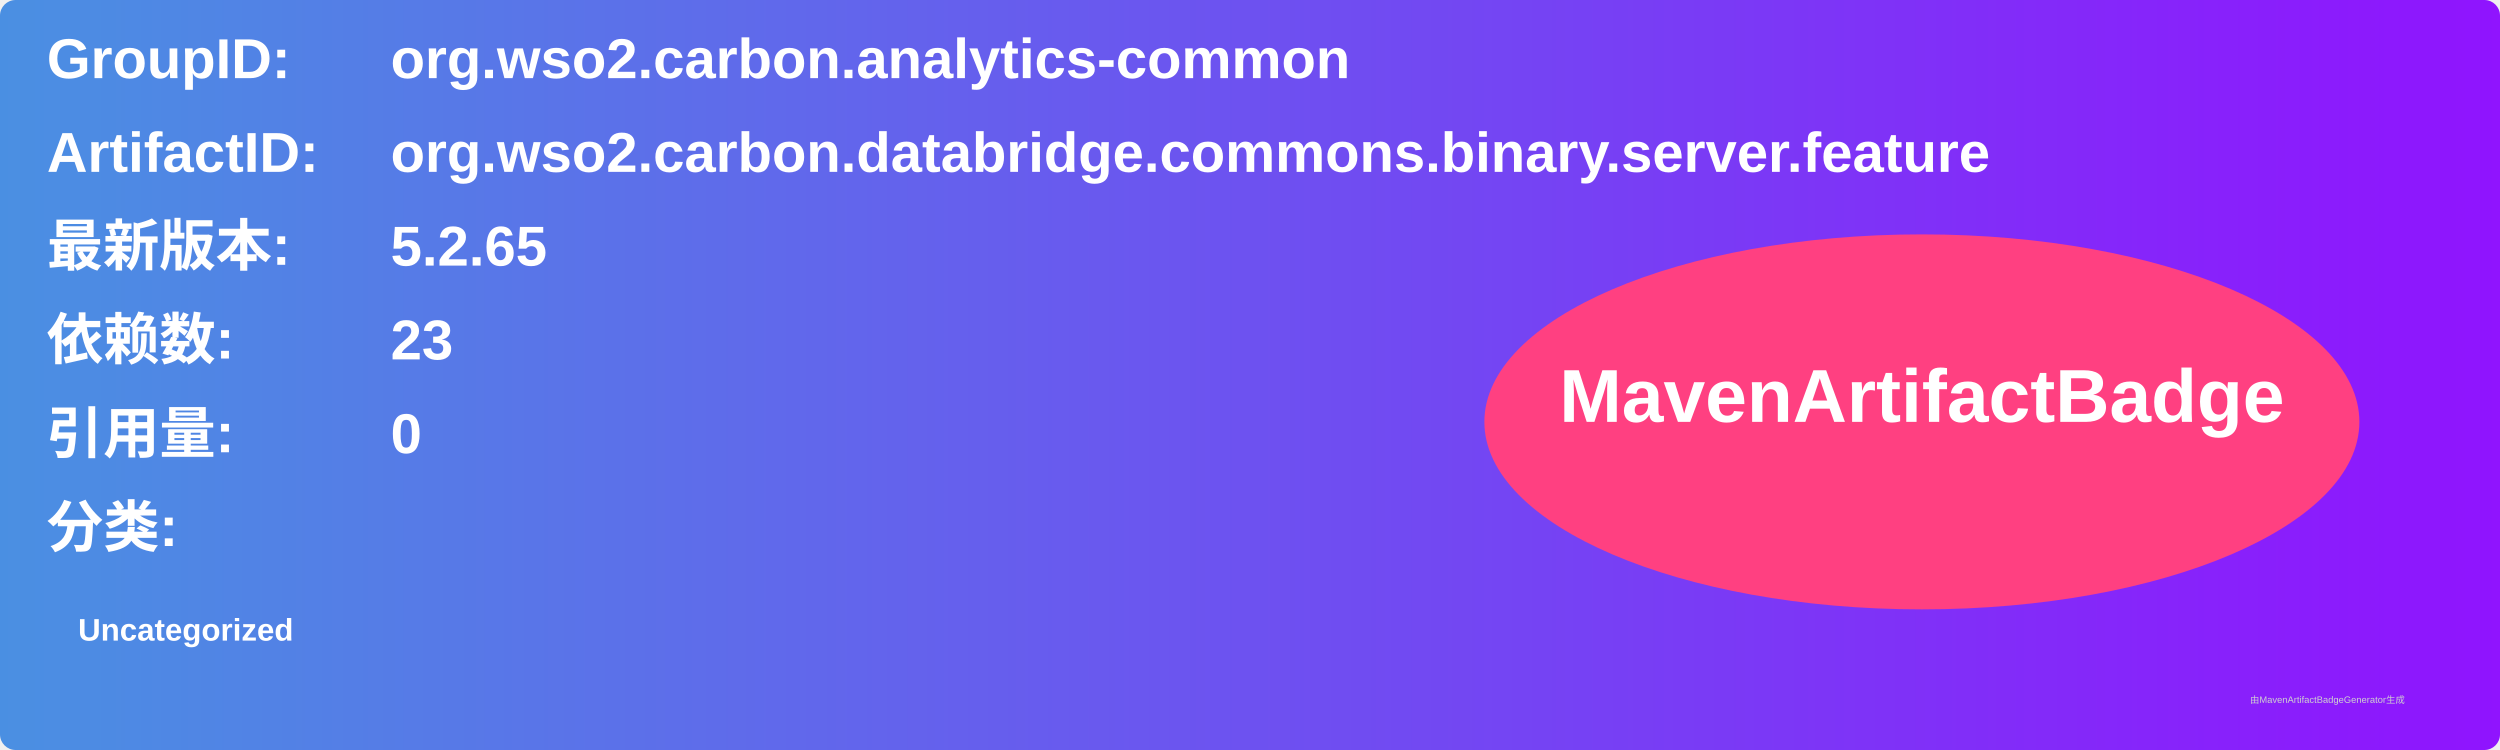
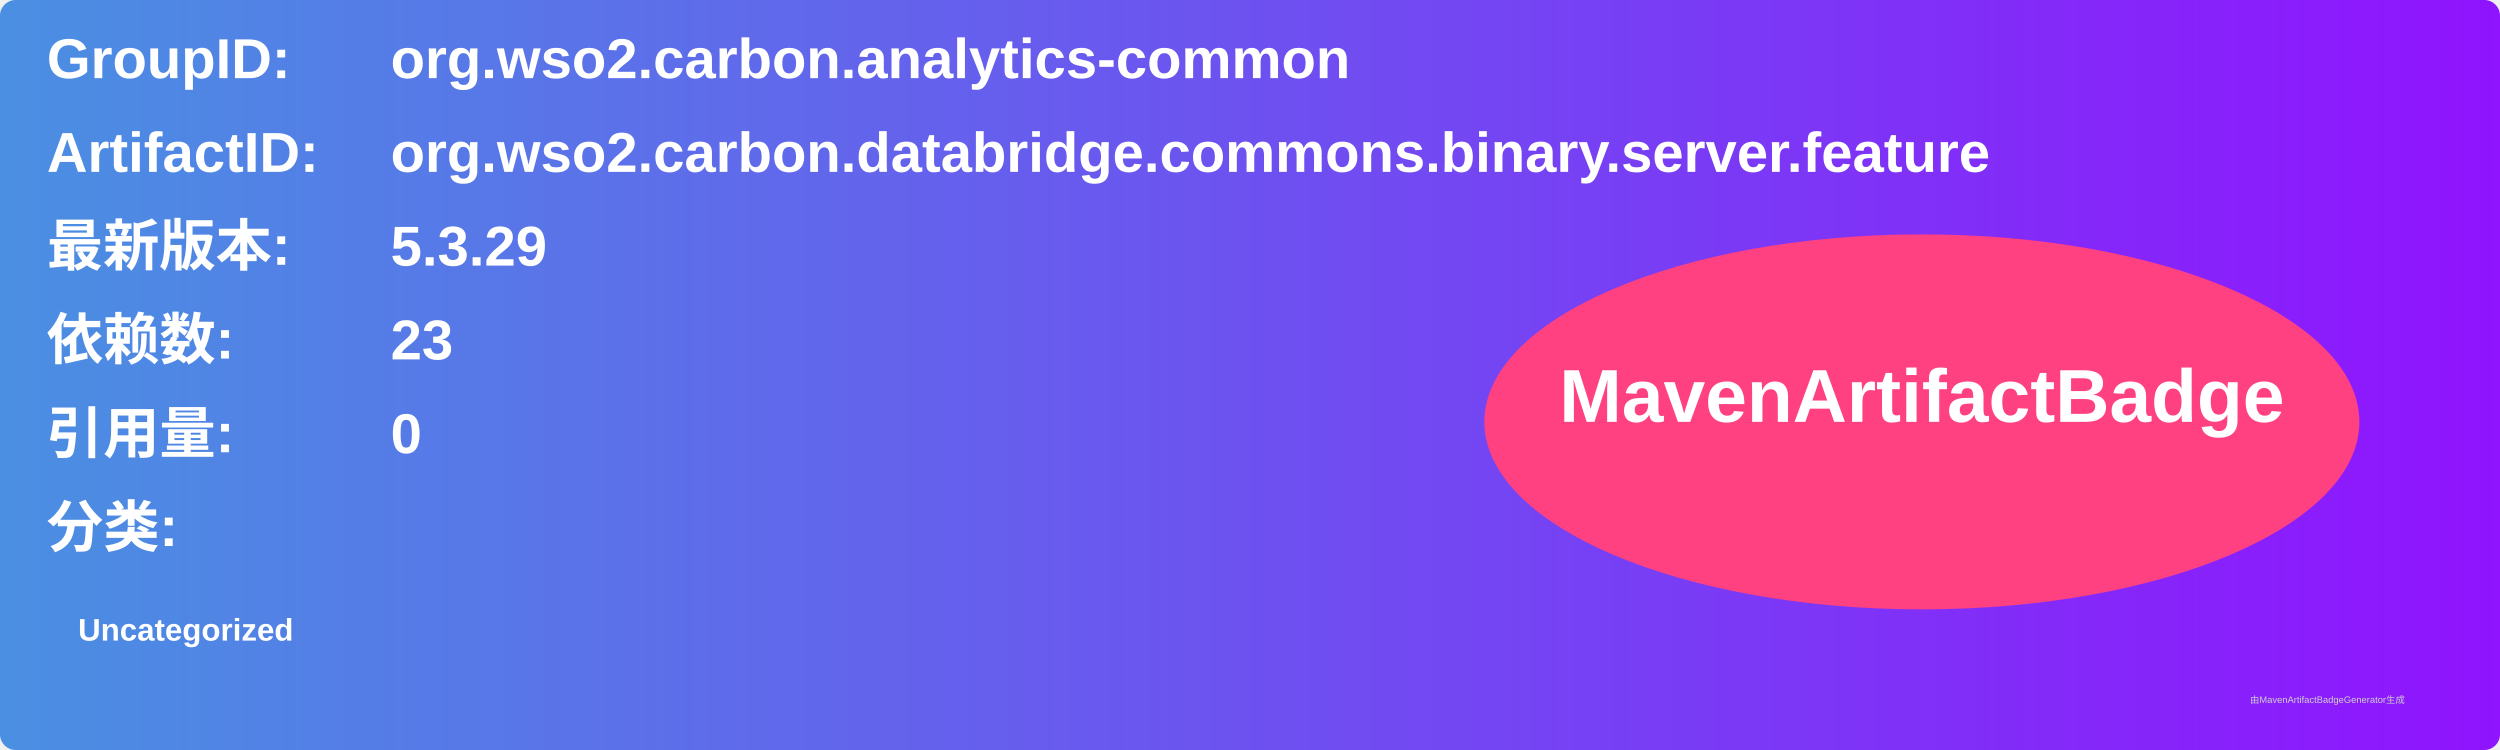
<svg xmlns="http://www.w3.org/2000/svg" width="800" height="240" viewBox="0 0 800 240">
  <linearGradient id="grad" x1="0%" y1="0%" x2="100%" y2="0%">
    <stop offset="0%" stop-color="#4a90e2" />
    <stop offset="100%" stop-color="#9013fe" />
  </linearGradient>
  <rect width="100%" height="100%" rx="5" ry="5" fill="url(#grad)" />
  <g transform="translate(15, 15)">
    <text x="0" y="10" font-family="Arial" font-size="18" fill="white" font-weight="bold" width="260">GroupID:</text>
    <text x="110" y="10" font-family="Arial" font-size="18" fill="white" font-weight="bold" width="460">org.wso2.carbon.analytics-common</text>
    <text x="0" y="40" font-family="Arial" font-size="18" fill="white" font-weight="bold" width="260">ArtifactID:</text>
    <text x="110" y="40" font-family="Arial" font-size="18" fill="white" font-weight="bold" width="460">org.wso2.carbon.databridge.commons.binary.server.feature</text>
    <text x="0" y="70" font-family="Arial" font-size="18" fill="white" font-weight="bold">最新版本:</text>
    <text x="110" y="70" font-family="Arial" font-size="18" fill="white" font-weight="bold">
-       <tspan font-weight="bold">5.2.65</tspan>
+       <tspan font-weight="bold">5.3.29</tspan>
    </text>
    <text x="0" y="100" font-family="Arial" font-size="18" fill="white" font-weight="bold">依赖数: </text>
    <text x="110" y="100" font-family="Arial" font-size="18" fill="white">
      <tspan font-weight="bold">23</tspan>
    </text>
    <text x="0" y="130" font-family="Arial" font-size="18" fill="white" font-weight="bold">引用量: </text>
    <text x="110" y="130" font-family="Arial" font-size="18" fill="white">
      <tspan font-weight="bold">0</tspan>
    </text>
    <text x="0" y="160" font-family="Arial" font-size="18" fill="white" font-weight="bold">分类:</text>
    <text x="10" y="190" font-family="Arial" font-size="10" fill="white">
      <tspan font-weight="bold">Uncategorized</tspan>
    </text>
    <ellipse cx="600" cy="120" rx="140" ry="60" fill="#ff4081" />
    <text x="600" y="120" text-anchor="middle" font-family="Arial" font-size="24" fill="white" font-weight="bold">MavenArtifactBadge</text>
  </g>
  <text x="720" y="225" font-family="Arial" font-size="3" fill="#d0d0d0">由MavenArtifactBadgeGenerator生成</text>
</svg>
